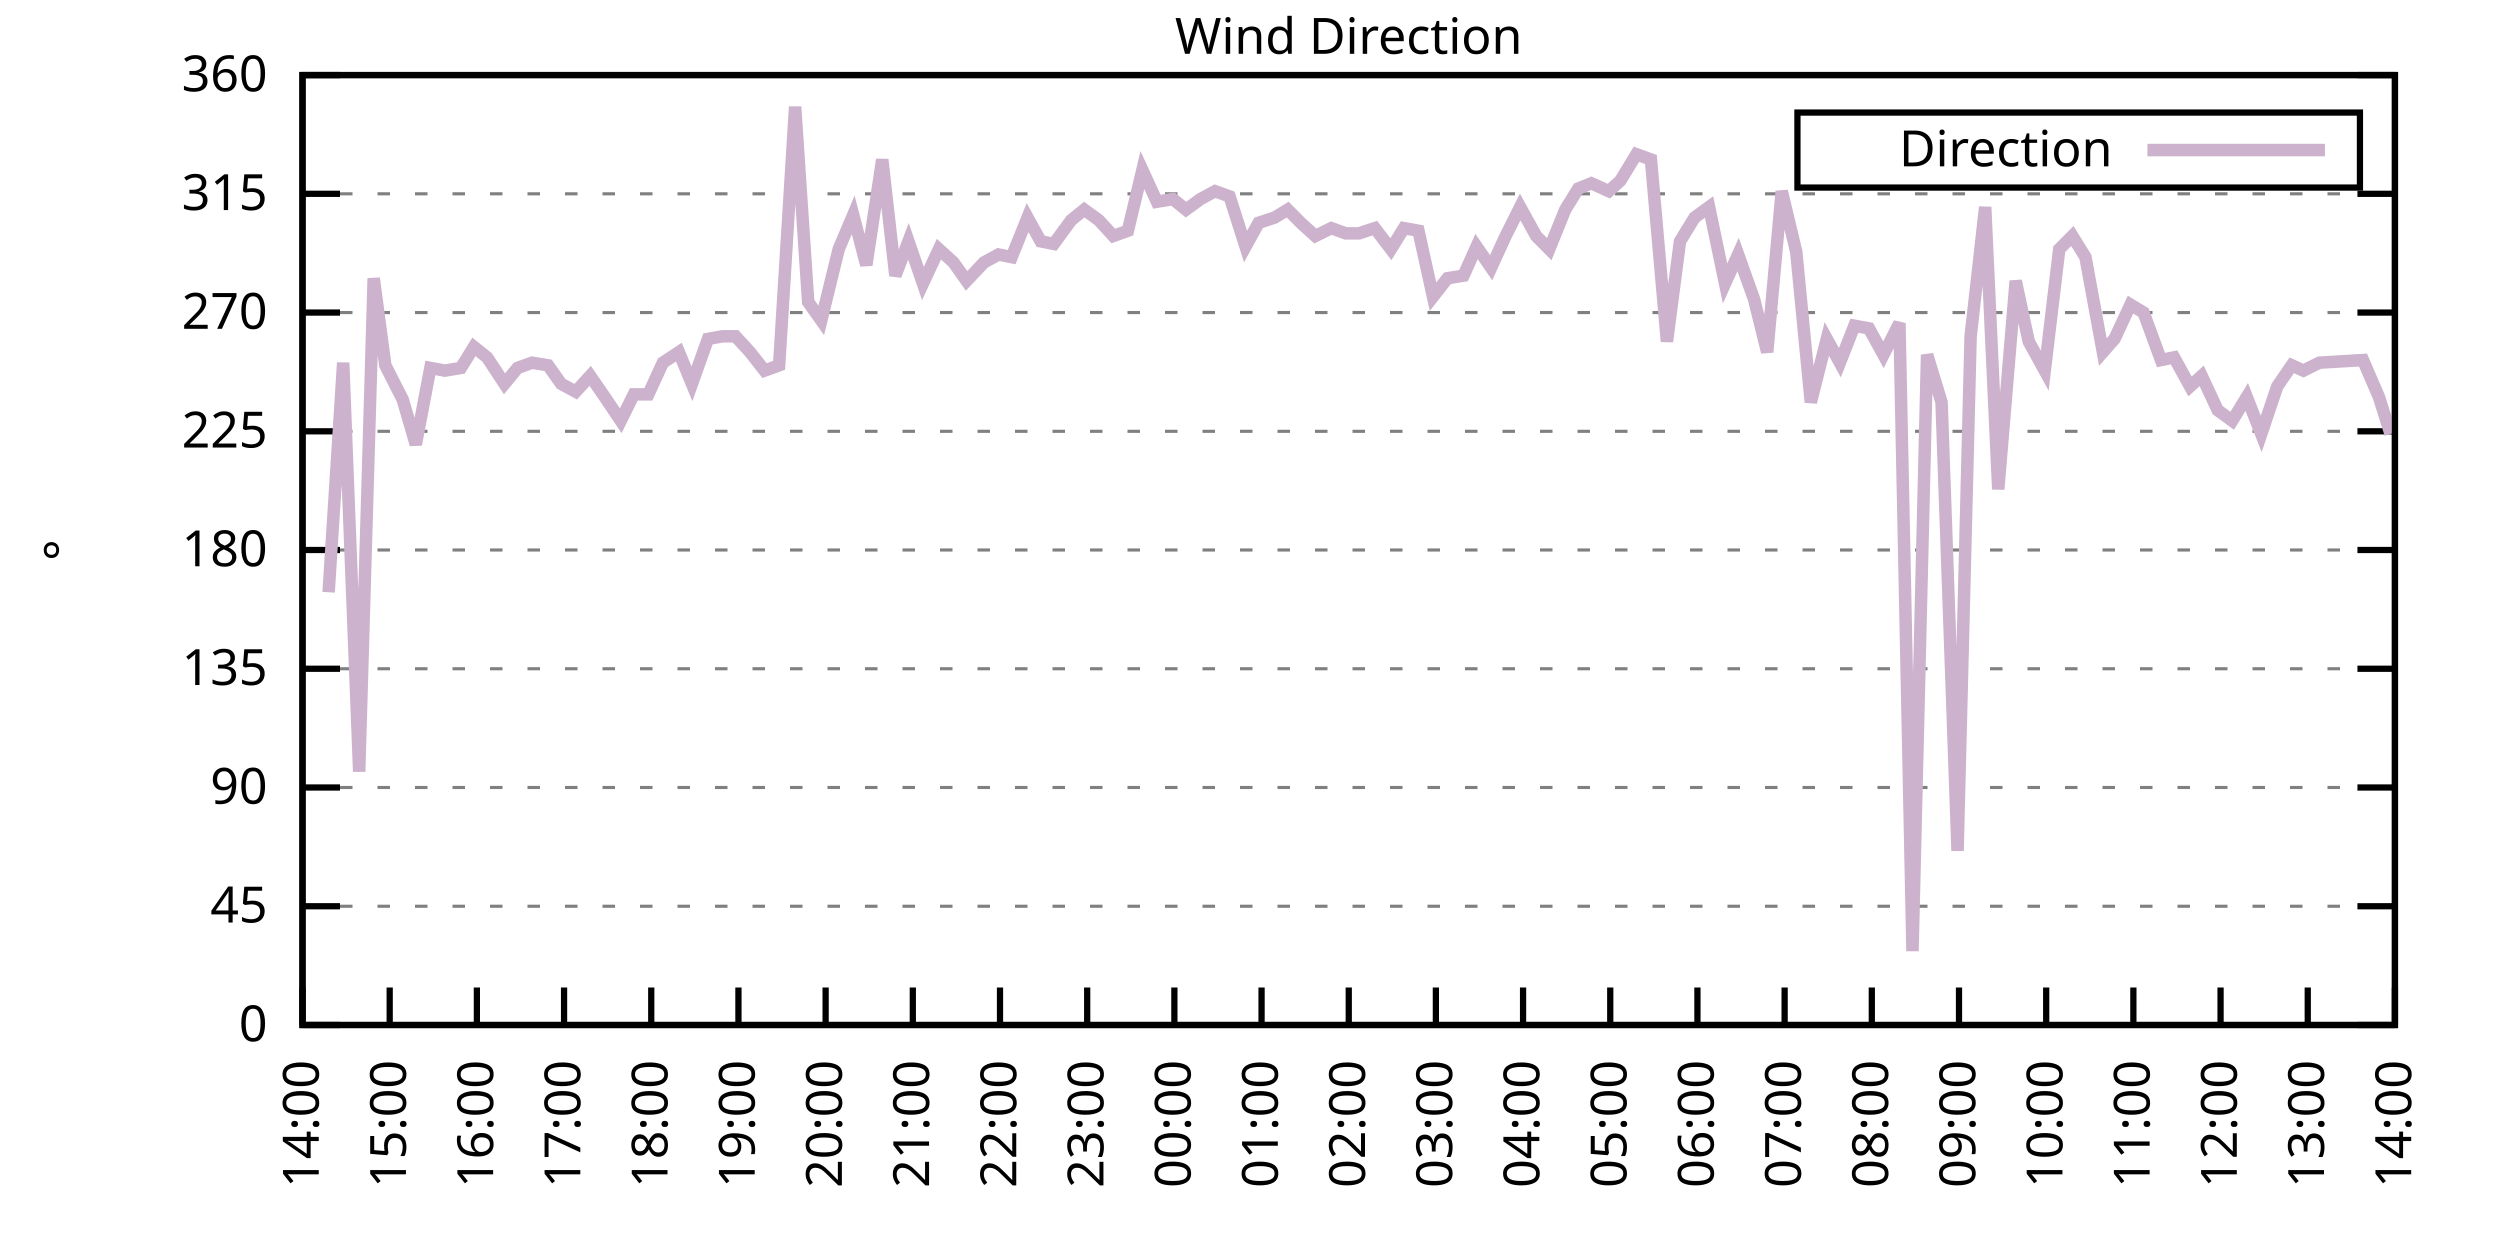
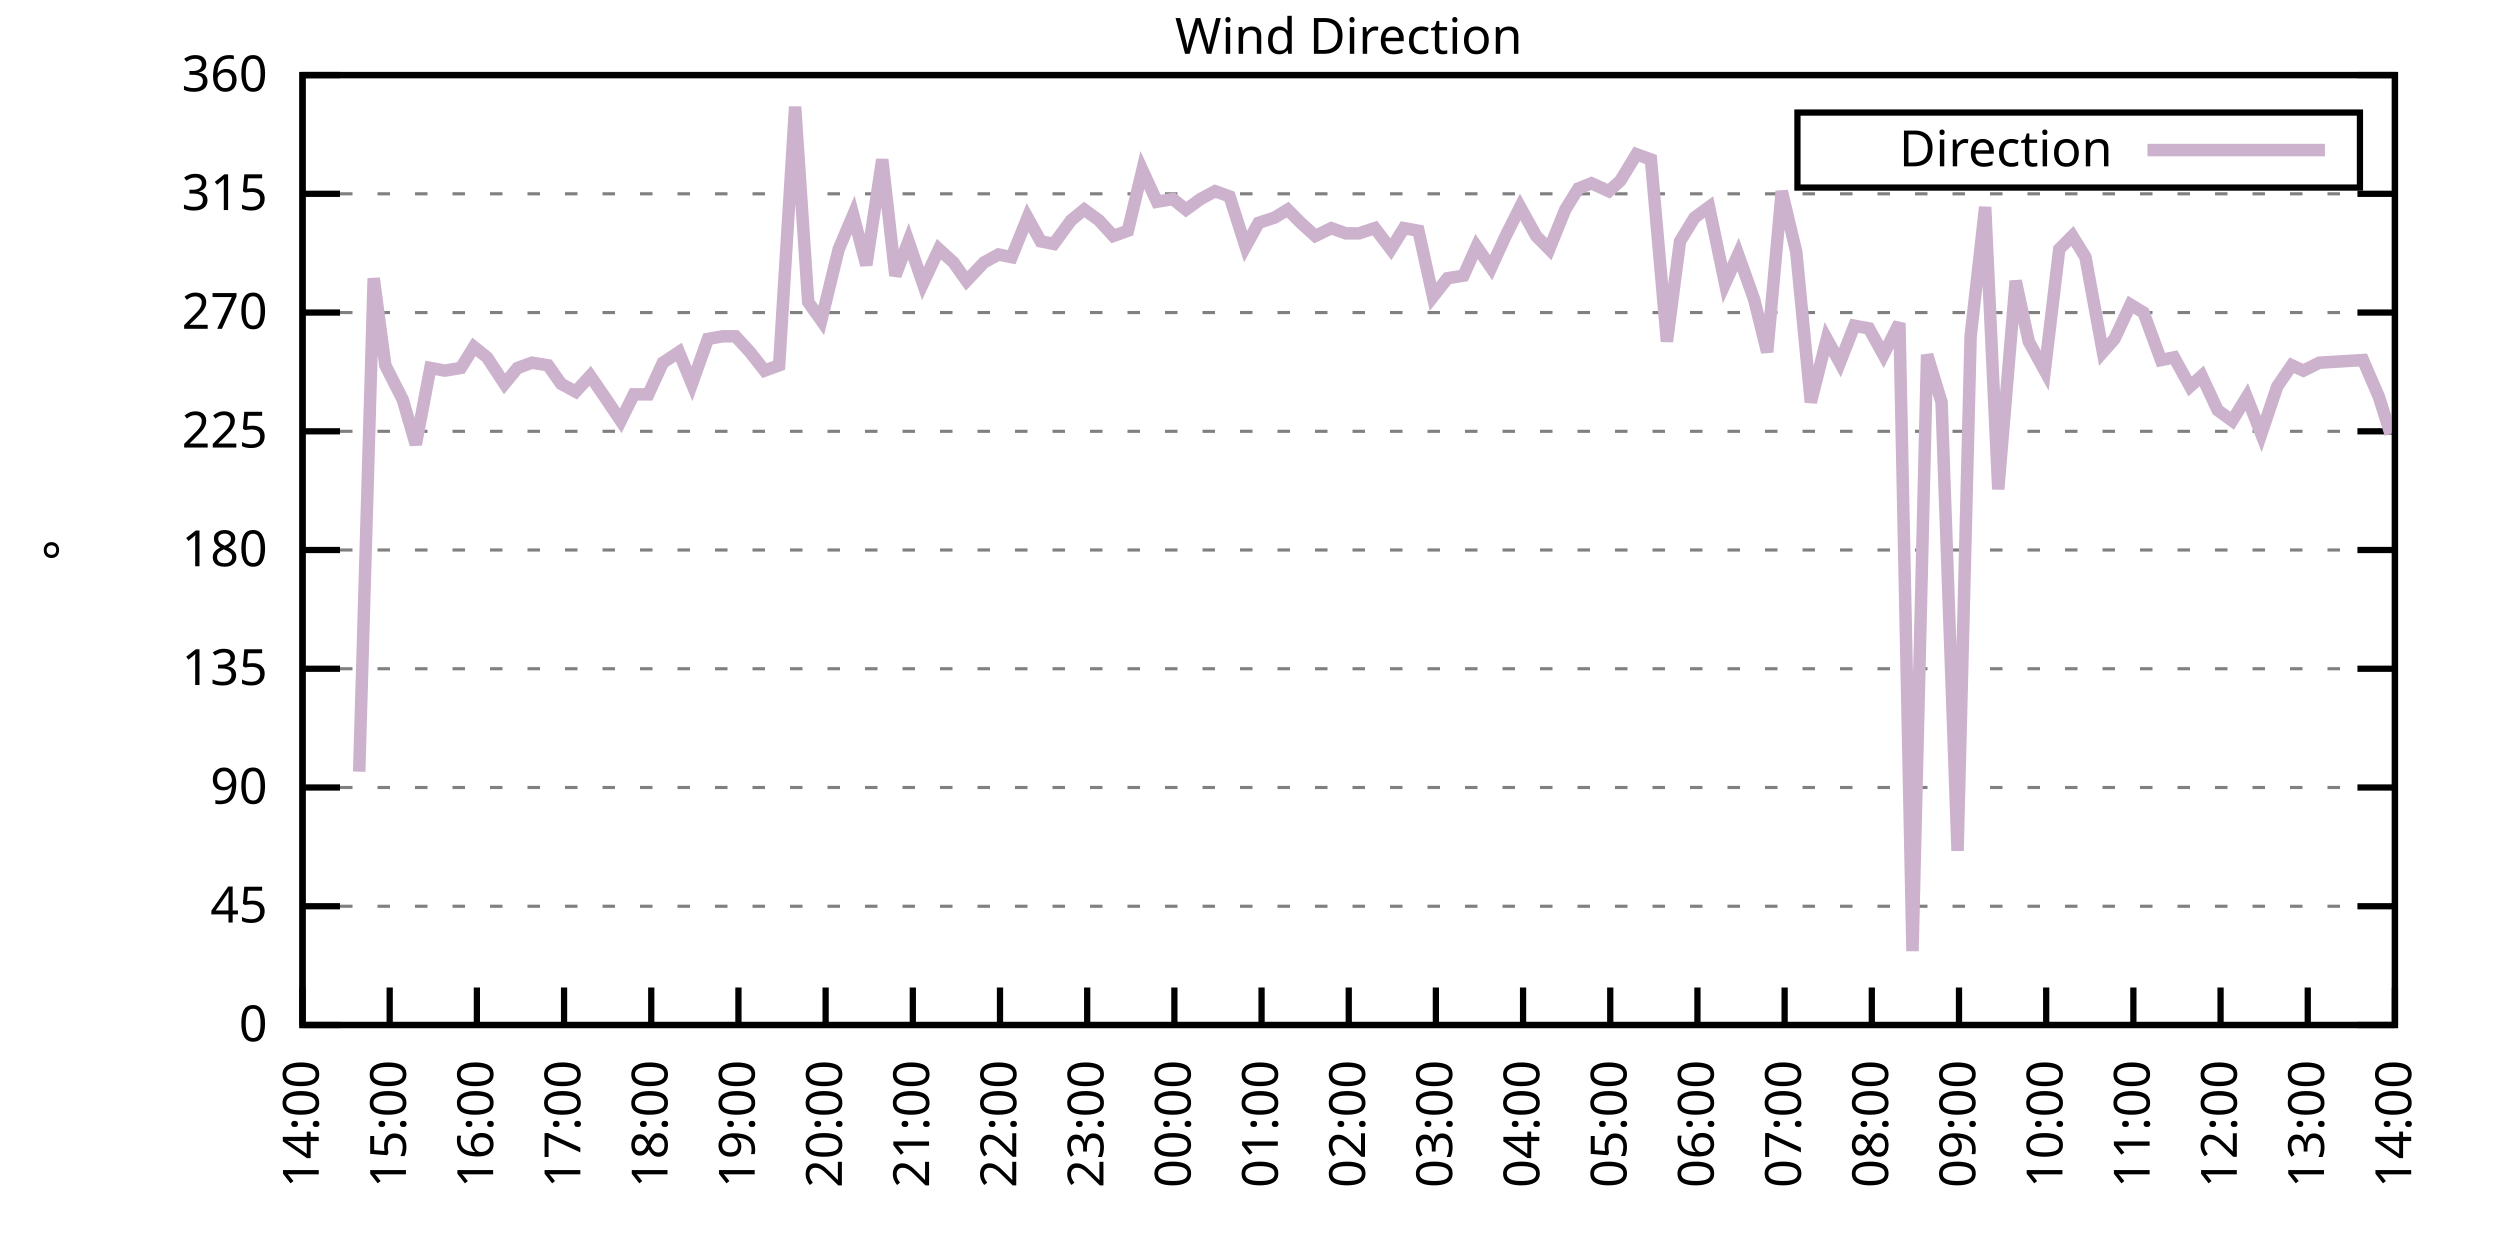
<svg xmlns="http://www.w3.org/2000/svg" xmlns:xlink="http://www.w3.org/1999/xlink" width="400" height="200" viewBox="0 0 400 200">
  <g id="gnuplot_canvas">
    <rect x="0" y="0" width="400" height="200" fill="none" />
    <defs>
      <circle id="gpDot" r="0.5" stroke-width="0.5" stroke="currentColor" />
      <path id="gpPt0" stroke-width="0.333" stroke="currentColor" d="M-1,0 h2 M0,-1 v2" />
      <path id="gpPt1" stroke-width="0.333" stroke="currentColor" d="M-1,-1 L1,1 M1,-1 L-1,1" />
      <path id="gpPt2" stroke-width="0.333" stroke="currentColor" d="M-1,0 L1,0 M0,-1 L0,1 M-1,-1 L1,1 M-1,1 L1,-1" />
      <rect id="gpPt3" stroke-width="0.333" stroke="currentColor" x="-1" y="-1" width="2" height="2" />
      <rect id="gpPt4" stroke-width="0.333" stroke="currentColor" fill="currentColor" x="-1" y="-1" width="2" height="2" />
      <circle id="gpPt5" stroke-width="0.333" stroke="currentColor" cx="0" cy="0" r="1" />
      <use xlink:href="#gpPt5" id="gpPt6" fill="currentColor" stroke="none" />
      <path id="gpPt7" stroke-width="0.333" stroke="currentColor" d="M0,-1.33 L-1.33,0.67 L1.33,0.67 z" />
      <use xlink:href="#gpPt7" id="gpPt8" fill="currentColor" stroke="none" />
      <use xlink:href="#gpPt7" id="gpPt9" stroke="currentColor" transform="rotate(180)" />
      <use xlink:href="#gpPt9" id="gpPt10" fill="currentColor" stroke="none" />
      <use xlink:href="#gpPt3" id="gpPt11" stroke="currentColor" transform="rotate(45)" />
      <use xlink:href="#gpPt11" id="gpPt12" fill="currentColor" stroke="none" />
      <path id="gpPt13" stroke-width="0.333" stroke="currentColor" d="M0,1.330 L1.265,0.411 L0.782,-1.067 L-0.782,-1.076 L-1.265,0.411 z" />
      <use xlink:href="#gpPt13" id="gpPt14" fill="currentColor" stroke="none" />
      <filter id="textbox" filterUnits="objectBoundingBox" x="0" y="0" height="1" width="1">
        <feFlood flood-color="white" flood-opacity="1" result="bgnd" />
        <feComposite in="SourceGraphic" in2="bgnd" operator="atop" />
      </filter>
      <filter id="greybox" filterUnits="objectBoundingBox" x="0" y="0" height="1" width="1">
        <feFlood flood-color="lightgrey" flood-opacity="1" result="grey" />
        <feComposite in="SourceGraphic" in2="grey" operator="atop" />
      </filter>
    </defs>
    <g fill="none" color="white" stroke="currentColor" stroke-width="1.00" stroke-linecap="butt" stroke-linejoin="miter">
</g>
    <g fill="none" color="black" stroke="currentColor" stroke-width="1.00" stroke-linecap="butt" stroke-linejoin="miter">
      <g stroke="none" shape-rendering="crispEdges">
        <polygon fill="rgb(255, 255, 255)" points="48.40,164.00 383.18,164.00 383.18,12.02 48.40,12.02 " />
      </g>
    </g>
    <g fill="none" color="black" stroke="currentColor" stroke-width="1.00" stroke-linecap="butt" stroke-linejoin="miter">
</g>
    <g fill="none" color="black" stroke="black" stroke-width="0.50" stroke-linecap="butt" stroke-linejoin="miter">
</g>
    <g fill="none" color="gray" stroke="currentColor" stroke-width="0.50" stroke-linecap="butt" stroke-linejoin="miter">
      <path stroke="gray" stroke-dasharray="2,4" class="gridline" d="M48.40,164.00 L383.19,164.00  " />
    </g>
    <g fill="none" color="gray" stroke="gray" stroke-width="1.00" stroke-linecap="butt" stroke-linejoin="miter">
</g>
    <g fill="none" color="black" stroke="currentColor" stroke-width="1.00" stroke-linecap="butt" stroke-linejoin="miter">
      <path stroke="black" d="M48.40,164.00 L54.40,164.00 M383.19,164.00 L377.19,164.00  " />
      <g transform="translate(42.80,166.60)" stroke="none" fill="black" font-family="Sans" font-size="8.00" text-anchor="end">
        <text>
          <tspan font-family="Sans"> 0</tspan>
        </text>
      </g>
    </g>
    <g fill="none" color="black" stroke="currentColor" stroke-width="1.00" stroke-linecap="butt" stroke-linejoin="miter">
</g>
    <g fill="none" color="black" stroke="black" stroke-width="0.50" stroke-linecap="butt" stroke-linejoin="miter">
</g>
    <g fill="none" color="gray" stroke="currentColor" stroke-width="0.50" stroke-linecap="butt" stroke-linejoin="miter">
      <path stroke="gray" stroke-dasharray="2,4" class="gridline" d="M48.40,145.00 L383.19,145.00  " />
    </g>
    <g fill="none" color="gray" stroke="gray" stroke-width="1.00" stroke-linecap="butt" stroke-linejoin="miter">
</g>
    <g fill="none" color="black" stroke="currentColor" stroke-width="1.00" stroke-linecap="butt" stroke-linejoin="miter">
      <path stroke="black" d="M48.40,145.00 L54.40,145.00 M383.19,145.00 L377.19,145.00  " />
      <g transform="translate(42.80,147.60)" stroke="none" fill="black" font-family="Sans" font-size="8.00" text-anchor="end">
        <text>
          <tspan font-family="Sans"> 45</tspan>
        </text>
      </g>
    </g>
    <g fill="none" color="black" stroke="currentColor" stroke-width="1.00" stroke-linecap="butt" stroke-linejoin="miter">
</g>
    <g fill="none" color="black" stroke="black" stroke-width="0.50" stroke-linecap="butt" stroke-linejoin="miter">
</g>
    <g fill="none" color="gray" stroke="currentColor" stroke-width="0.50" stroke-linecap="butt" stroke-linejoin="miter">
      <path stroke="gray" stroke-dasharray="2,4" class="gridline" d="M48.40,126.00 L383.19,126.00  " />
    </g>
    <g fill="none" color="gray" stroke="gray" stroke-width="1.00" stroke-linecap="butt" stroke-linejoin="miter">
</g>
    <g fill="none" color="black" stroke="currentColor" stroke-width="1.00" stroke-linecap="butt" stroke-linejoin="miter">
      <path stroke="black" d="M48.40,126.00 L54.40,126.00 M383.19,126.00 L377.19,126.00  " />
      <g transform="translate(42.80,128.60)" stroke="none" fill="black" font-family="Sans" font-size="8.00" text-anchor="end">
        <text>
          <tspan font-family="Sans"> 90</tspan>
        </text>
      </g>
    </g>
    <g fill="none" color="black" stroke="currentColor" stroke-width="1.00" stroke-linecap="butt" stroke-linejoin="miter">
</g>
    <g fill="none" color="black" stroke="black" stroke-width="0.50" stroke-linecap="butt" stroke-linejoin="miter">
</g>
    <g fill="none" color="gray" stroke="currentColor" stroke-width="0.50" stroke-linecap="butt" stroke-linejoin="miter">
      <path stroke="gray" stroke-dasharray="2,4" class="gridline" d="M48.40,107.00 L383.19,107.00  " />
    </g>
    <g fill="none" color="gray" stroke="gray" stroke-width="1.00" stroke-linecap="butt" stroke-linejoin="miter">
</g>
    <g fill="none" color="black" stroke="currentColor" stroke-width="1.00" stroke-linecap="butt" stroke-linejoin="miter">
      <path stroke="black" d="M48.40,107.00 L54.40,107.00 M383.19,107.00 L377.19,107.00  " />
      <g transform="translate(42.80,109.60)" stroke="none" fill="black" font-family="Sans" font-size="8.00" text-anchor="end">
        <text>
          <tspan font-family="Sans"> 135</tspan>
        </text>
      </g>
    </g>
    <g fill="none" color="black" stroke="currentColor" stroke-width="1.00" stroke-linecap="butt" stroke-linejoin="miter">
</g>
    <g fill="none" color="black" stroke="black" stroke-width="0.50" stroke-linecap="butt" stroke-linejoin="miter">
</g>
    <g fill="none" color="gray" stroke="currentColor" stroke-width="0.50" stroke-linecap="butt" stroke-linejoin="miter">
      <path stroke="gray" stroke-dasharray="2,4" class="gridline" d="M48.40,88.00 L383.19,88.00  " />
    </g>
    <g fill="none" color="gray" stroke="gray" stroke-width="1.00" stroke-linecap="butt" stroke-linejoin="miter">
</g>
    <g fill="none" color="black" stroke="currentColor" stroke-width="1.00" stroke-linecap="butt" stroke-linejoin="miter">
      <path stroke="black" d="M48.40,88.00 L54.40,88.00 M383.19,88.00 L377.19,88.00  " />
      <g transform="translate(42.80,90.60)" stroke="none" fill="black" font-family="Sans" font-size="8.00" text-anchor="end">
        <text>
          <tspan font-family="Sans"> 180</tspan>
        </text>
      </g>
    </g>
    <g fill="none" color="black" stroke="currentColor" stroke-width="1.00" stroke-linecap="butt" stroke-linejoin="miter">
</g>
    <g fill="none" color="black" stroke="black" stroke-width="0.50" stroke-linecap="butt" stroke-linejoin="miter">
</g>
    <g fill="none" color="gray" stroke="currentColor" stroke-width="0.50" stroke-linecap="butt" stroke-linejoin="miter">
      <path stroke="gray" stroke-dasharray="2,4" class="gridline" d="M48.40,69.01 L383.19,69.01  " />
    </g>
    <g fill="none" color="gray" stroke="gray" stroke-width="1.00" stroke-linecap="butt" stroke-linejoin="miter">
</g>
    <g fill="none" color="black" stroke="currentColor" stroke-width="1.00" stroke-linecap="butt" stroke-linejoin="miter">
      <path stroke="black" d="M48.40,69.01 L54.40,69.01 M383.19,69.01 L377.19,69.01  " />
      <g transform="translate(42.80,71.61)" stroke="none" fill="black" font-family="Sans" font-size="8.00" text-anchor="end">
        <text>
          <tspan font-family="Sans"> 225</tspan>
        </text>
      </g>
    </g>
    <g fill="none" color="black" stroke="currentColor" stroke-width="1.00" stroke-linecap="butt" stroke-linejoin="miter">
</g>
    <g fill="none" color="black" stroke="black" stroke-width="0.50" stroke-linecap="butt" stroke-linejoin="miter">
</g>
    <g fill="none" color="gray" stroke="currentColor" stroke-width="0.50" stroke-linecap="butt" stroke-linejoin="miter">
      <path stroke="gray" stroke-dasharray="2,4" class="gridline" d="M48.40,50.01 L383.19,50.01  " />
    </g>
    <g fill="none" color="gray" stroke="gray" stroke-width="1.00" stroke-linecap="butt" stroke-linejoin="miter">
</g>
    <g fill="none" color="black" stroke="currentColor" stroke-width="1.00" stroke-linecap="butt" stroke-linejoin="miter">
      <path stroke="black" d="M48.40,50.01 L54.40,50.01 M383.19,50.01 L377.19,50.01  " />
      <g transform="translate(42.80,52.61)" stroke="none" fill="black" font-family="Sans" font-size="8.00" text-anchor="end">
        <text>
          <tspan font-family="Sans"> 270</tspan>
        </text>
      </g>
    </g>
    <g fill="none" color="black" stroke="currentColor" stroke-width="1.00" stroke-linecap="butt" stroke-linejoin="miter">
</g>
    <g fill="none" color="black" stroke="black" stroke-width="0.50" stroke-linecap="butt" stroke-linejoin="miter">
</g>
    <g fill="none" color="gray" stroke="currentColor" stroke-width="0.50" stroke-linecap="butt" stroke-linejoin="miter">
      <path stroke="gray" stroke-dasharray="2,4" class="gridline" d="M48.40,31.01 L383.19,31.01  " />
    </g>
    <g fill="none" color="gray" stroke="gray" stroke-width="1.00" stroke-linecap="butt" stroke-linejoin="miter">
</g>
    <g fill="none" color="black" stroke="currentColor" stroke-width="1.00" stroke-linecap="butt" stroke-linejoin="miter">
      <path stroke="black" d="M48.40,31.01 L54.40,31.01 M383.19,31.01 L377.19,31.01  " />
      <g transform="translate(42.80,33.61)" stroke="none" fill="black" font-family="Sans" font-size="8.00" text-anchor="end">
        <text>
          <tspan font-family="Sans"> 315</tspan>
        </text>
      </g>
    </g>
    <g fill="none" color="black" stroke="currentColor" stroke-width="1.00" stroke-linecap="butt" stroke-linejoin="miter">
</g>
    <g fill="none" color="black" stroke="black" stroke-width="0.50" stroke-linecap="butt" stroke-linejoin="miter">
</g>
    <g fill="none" color="gray" stroke="currentColor" stroke-width="0.50" stroke-linecap="butt" stroke-linejoin="miter">
      <path stroke="gray" stroke-dasharray="2,4" class="gridline" d="M48.40,12.01 L383.19,12.01  " />
    </g>
    <g fill="none" color="gray" stroke="gray" stroke-width="1.00" stroke-linecap="butt" stroke-linejoin="miter">
</g>
    <g fill="none" color="black" stroke="currentColor" stroke-width="1.00" stroke-linecap="butt" stroke-linejoin="miter">
      <path stroke="black" d="M48.40,12.01 L54.40,12.01 M383.19,12.01 L377.19,12.01  " />
      <g transform="translate(42.80,14.61)" stroke="none" fill="black" font-family="Sans" font-size="8.00" text-anchor="end">
        <text>
          <tspan font-family="Sans"> 360</tspan>
        </text>
      </g>
    </g>
    <g fill="none" color="black" stroke="currentColor" stroke-width="1.00" stroke-linecap="butt" stroke-linejoin="miter">
      <path stroke="black" d="M48.40,164.00 L48.40,158.00  " />
      <g transform="translate(51.00,169.60) rotate(270.00)" stroke="none" fill="black" font-family="Sans" font-size="8.00" text-anchor="end">
        <text>
          <tspan font-family="Sans">14:00</tspan>
        </text>
      </g>
    </g>
    <g fill="none" color="black" stroke="currentColor" stroke-width="1.00" stroke-linecap="butt" stroke-linejoin="miter">
      <path stroke="black" d="M62.35,164.00 L62.35,158.00  " />
      <g transform="translate(64.95,169.60) rotate(270.00)" stroke="none" fill="black" font-family="Sans" font-size="8.00" text-anchor="end">
        <text>
          <tspan font-family="Sans">15:00</tspan>
        </text>
      </g>
    </g>
    <g fill="none" color="black" stroke="currentColor" stroke-width="1.00" stroke-linecap="butt" stroke-linejoin="miter">
      <path stroke="black" d="M76.30,164.00 L76.30,158.00  " />
      <g transform="translate(78.90,169.60) rotate(270.00)" stroke="none" fill="black" font-family="Sans" font-size="8.00" text-anchor="end">
        <text>
          <tspan font-family="Sans">16:00</tspan>
        </text>
      </g>
    </g>
    <g fill="none" color="black" stroke="currentColor" stroke-width="1.00" stroke-linecap="butt" stroke-linejoin="miter">
      <path stroke="black" d="M90.25,164.00 L90.25,158.00  " />
      <g transform="translate(92.85,169.60) rotate(270.00)" stroke="none" fill="black" font-family="Sans" font-size="8.00" text-anchor="end">
        <text>
          <tspan font-family="Sans">17:00</tspan>
        </text>
      </g>
    </g>
    <g fill="none" color="black" stroke="currentColor" stroke-width="1.00" stroke-linecap="butt" stroke-linejoin="miter">
      <path stroke="black" d="M104.20,164.00 L104.20,158.00  " />
      <g transform="translate(106.80,169.60) rotate(270.00)" stroke="none" fill="black" font-family="Sans" font-size="8.00" text-anchor="end">
        <text>
          <tspan font-family="Sans">18:00</tspan>
        </text>
      </g>
    </g>
    <g fill="none" color="black" stroke="currentColor" stroke-width="1.00" stroke-linecap="butt" stroke-linejoin="miter">
      <path stroke="black" d="M118.15,164.00 L118.15,158.00  " />
      <g transform="translate(120.75,169.60) rotate(270.00)" stroke="none" fill="black" font-family="Sans" font-size="8.00" text-anchor="end">
        <text>
          <tspan font-family="Sans">19:00</tspan>
        </text>
      </g>
    </g>
    <g fill="none" color="black" stroke="currentColor" stroke-width="1.00" stroke-linecap="butt" stroke-linejoin="miter">
      <path stroke="black" d="M132.10,164.00 L132.10,158.00  " />
      <g transform="translate(134.70,169.60) rotate(270.00)" stroke="none" fill="black" font-family="Sans" font-size="8.00" text-anchor="end">
        <text>
          <tspan font-family="Sans">20:00</tspan>
        </text>
      </g>
    </g>
    <g fill="none" color="black" stroke="currentColor" stroke-width="1.00" stroke-linecap="butt" stroke-linejoin="miter">
      <path stroke="black" d="M146.05,164.00 L146.05,158.00  " />
      <g transform="translate(148.65,169.60) rotate(270.00)" stroke="none" fill="black" font-family="Sans" font-size="8.00" text-anchor="end">
        <text>
          <tspan font-family="Sans">21:00</tspan>
        </text>
      </g>
    </g>
    <g fill="none" color="black" stroke="currentColor" stroke-width="1.00" stroke-linecap="butt" stroke-linejoin="miter">
      <path stroke="black" d="M160.00,164.00 L160.00,158.00  " />
      <g transform="translate(162.60,169.60) rotate(270.00)" stroke="none" fill="black" font-family="Sans" font-size="8.00" text-anchor="end">
        <text>
          <tspan font-family="Sans">22:00</tspan>
        </text>
      </g>
    </g>
    <g fill="none" color="black" stroke="currentColor" stroke-width="1.00" stroke-linecap="butt" stroke-linejoin="miter">
      <path stroke="black" d="M173.95,164.00 L173.95,158.00  " />
      <g transform="translate(176.55,169.60) rotate(270.00)" stroke="none" fill="black" font-family="Sans" font-size="8.00" text-anchor="end">
        <text>
          <tspan font-family="Sans">23:00</tspan>
        </text>
      </g>
    </g>
    <g fill="none" color="black" stroke="currentColor" stroke-width="1.00" stroke-linecap="butt" stroke-linejoin="miter">
      <path stroke="black" d="M187.90,164.00 L187.90,158.00  " />
      <g transform="translate(190.50,169.60) rotate(270.00)" stroke="none" fill="black" font-family="Sans" font-size="8.00" text-anchor="end">
        <text>
          <tspan font-family="Sans">00:00</tspan>
        </text>
      </g>
    </g>
    <g fill="none" color="black" stroke="currentColor" stroke-width="1.00" stroke-linecap="butt" stroke-linejoin="miter">
      <path stroke="black" d="M201.85,164.00 L201.85,158.00  " />
      <g transform="translate(204.45,169.60) rotate(270.00)" stroke="none" fill="black" font-family="Sans" font-size="8.00" text-anchor="end">
        <text>
          <tspan font-family="Sans">01:00</tspan>
        </text>
      </g>
    </g>
    <g fill="none" color="black" stroke="currentColor" stroke-width="1.00" stroke-linecap="butt" stroke-linejoin="miter">
      <path stroke="black" d="M215.80,164.00 L215.80,158.00  " />
      <g transform="translate(218.40,169.60) rotate(270.00)" stroke="none" fill="black" font-family="Sans" font-size="8.00" text-anchor="end">
        <text>
          <tspan font-family="Sans">02:00</tspan>
        </text>
      </g>
    </g>
    <g fill="none" color="black" stroke="currentColor" stroke-width="1.00" stroke-linecap="butt" stroke-linejoin="miter">
      <path stroke="black" d="M229.74,164.00 L229.74,158.00  " />
      <g transform="translate(232.34,169.60) rotate(270.00)" stroke="none" fill="black" font-family="Sans" font-size="8.00" text-anchor="end">
        <text>
          <tspan font-family="Sans">03:00</tspan>
        </text>
      </g>
    </g>
    <g fill="none" color="black" stroke="currentColor" stroke-width="1.00" stroke-linecap="butt" stroke-linejoin="miter">
      <path stroke="black" d="M243.69,164.00 L243.69,158.00  " />
      <g transform="translate(246.29,169.60) rotate(270.00)" stroke="none" fill="black" font-family="Sans" font-size="8.00" text-anchor="end">
        <text>
          <tspan font-family="Sans">04:00</tspan>
        </text>
      </g>
    </g>
    <g fill="none" color="black" stroke="currentColor" stroke-width="1.00" stroke-linecap="butt" stroke-linejoin="miter">
      <path stroke="black" d="M257.64,164.00 L257.64,158.00  " />
      <g transform="translate(260.24,169.60) rotate(270.00)" stroke="none" fill="black" font-family="Sans" font-size="8.00" text-anchor="end">
        <text>
          <tspan font-family="Sans">05:00</tspan>
        </text>
      </g>
    </g>
    <g fill="none" color="black" stroke="currentColor" stroke-width="1.00" stroke-linecap="butt" stroke-linejoin="miter">
      <path stroke="black" d="M271.59,164.00 L271.59,158.00  " />
      <g transform="translate(274.19,169.60) rotate(270.00)" stroke="none" fill="black" font-family="Sans" font-size="8.00" text-anchor="end">
        <text>
          <tspan font-family="Sans">06:00</tspan>
        </text>
      </g>
    </g>
    <g fill="none" color="black" stroke="currentColor" stroke-width="1.00" stroke-linecap="butt" stroke-linejoin="miter">
      <path stroke="black" d="M285.54,164.00 L285.54,158.00  " />
      <g transform="translate(288.14,169.60) rotate(270.00)" stroke="none" fill="black" font-family="Sans" font-size="8.00" text-anchor="end">
        <text>
          <tspan font-family="Sans">07:00</tspan>
        </text>
      </g>
    </g>
    <g fill="none" color="black" stroke="currentColor" stroke-width="1.00" stroke-linecap="butt" stroke-linejoin="miter">
      <path stroke="black" d="M299.49,164.00 L299.49,158.00  " />
      <g transform="translate(302.09,169.60) rotate(270.00)" stroke="none" fill="black" font-family="Sans" font-size="8.00" text-anchor="end">
        <text>
          <tspan font-family="Sans">08:00</tspan>
        </text>
      </g>
    </g>
    <g fill="none" color="black" stroke="currentColor" stroke-width="1.00" stroke-linecap="butt" stroke-linejoin="miter">
      <path stroke="black" d="M313.44,164.00 L313.44,158.00  " />
      <g transform="translate(316.04,169.60) rotate(270.00)" stroke="none" fill="black" font-family="Sans" font-size="8.00" text-anchor="end">
        <text>
          <tspan font-family="Sans">09:00</tspan>
        </text>
      </g>
    </g>
    <g fill="none" color="black" stroke="currentColor" stroke-width="1.00" stroke-linecap="butt" stroke-linejoin="miter">
      <path stroke="black" d="M327.39,164.00 L327.39,158.00  " />
      <g transform="translate(329.99,169.60) rotate(270.00)" stroke="none" fill="black" font-family="Sans" font-size="8.00" text-anchor="end">
        <text>
          <tspan font-family="Sans">10:00</tspan>
        </text>
      </g>
    </g>
    <g fill="none" color="black" stroke="currentColor" stroke-width="1.00" stroke-linecap="butt" stroke-linejoin="miter">
      <path stroke="black" d="M341.34,164.00 L341.34,158.00  " />
      <g transform="translate(343.94,169.60) rotate(270.00)" stroke="none" fill="black" font-family="Sans" font-size="8.00" text-anchor="end">
        <text>
          <tspan font-family="Sans">11:00</tspan>
        </text>
      </g>
    </g>
    <g fill="none" color="black" stroke="currentColor" stroke-width="1.00" stroke-linecap="butt" stroke-linejoin="miter">
      <path stroke="black" d="M355.29,164.00 L355.29,158.00  " />
      <g transform="translate(357.89,169.60) rotate(270.00)" stroke="none" fill="black" font-family="Sans" font-size="8.00" text-anchor="end">
        <text>
          <tspan font-family="Sans">12:00</tspan>
        </text>
      </g>
    </g>
    <g fill="none" color="black" stroke="currentColor" stroke-width="1.00" stroke-linecap="butt" stroke-linejoin="miter">
      <path stroke="black" d="M369.24,164.00 L369.24,158.00  " />
      <g transform="translate(371.84,169.60) rotate(270.00)" stroke="none" fill="black" font-family="Sans" font-size="8.00" text-anchor="end">
        <text>
          <tspan font-family="Sans">13:00</tspan>
        </text>
      </g>
    </g>
    <g fill="none" color="black" stroke="currentColor" stroke-width="1.00" stroke-linecap="butt" stroke-linejoin="miter">
      <path stroke="black" d="M383.19,164.00 L383.19,158.00  " />
      <g transform="translate(385.79,169.60) rotate(270.00)" stroke="none" fill="black" font-family="Sans" font-size="8.00" text-anchor="end">
        <text>
          <tspan font-family="Sans">14:00</tspan>
        </text>
      </g>
    </g>
    <g fill="none" color="black" stroke="currentColor" stroke-width="1.00" stroke-linecap="butt" stroke-linejoin="miter">
</g>
    <g fill="none" color="black" stroke="currentColor" stroke-width="1.00" stroke-linecap="butt" stroke-linejoin="miter">
      <path stroke="black" d="M48.40,12.01 L48.40,164.00 L383.19,164.00 L383.19,12.01 L48.40,12.01 Z  " />
    </g>
    <g fill="none" color="black" stroke="currentColor" stroke-width="1.00" stroke-linecap="butt" stroke-linejoin="miter">
</g>
    <g fill="none" color="black" stroke="currentColor" stroke-width="1.00" stroke-linecap="butt" stroke-linejoin="miter">
      <path stroke="black" d="M287.59,30.01 L287.59,18.01 L377.59,18.01 L377.59,30.01 L287.59,30.01 Z  " />
    </g>
    <g id="Wind_direction_plot_1">
      <g fill="none" color="white" stroke="black" stroke-width="2.00" stroke-linecap="butt" stroke-linejoin="miter">
</g>
      <g fill="none" color="black" stroke="currentColor" stroke-width="2.00" stroke-linecap="butt" stroke-linejoin="miter">
        <g transform="translate(337.99,26.61)" stroke="none" fill="black" font-family="Sans" font-size="8.00" text-anchor="end">
          <text>
            <tspan font-family="Sans">Direction</tspan>
          </text>
        </g>
      </g>
      <g fill="none" color="black" stroke="currentColor" stroke-width="2.00" stroke-linecap="butt" stroke-linejoin="miter">
-         <path stroke="rgb(204, 178, 204)" d="M343.59,24.01 L371.99,24.01 M52.58,94.76 L54.91,58.03 L57.47,123.47 L59.79,44.52 L61.65,58.45 L64.44,63.94   L66.53,71.12 L68.86,58.87 L71.18,59.30 L73.74,58.87 L75.83,55.50 L77.93,57.18 L80.72,61.41 L82.81,58.87   L85.13,58.03 L87.69,58.45 L89.78,61.41 L92.11,62.67 L94.43,60.14 L96.76,63.52 L99.32,67.32 L101.41,63.10   L103.73,63.10 L106.06,58.03 L108.62,56.34 L110.71,61.41 L113.27,54.23 L115.59,53.81 L117.68,53.81 L120.01,56.34   L122.33,59.30 L124.66,58.45 L127.22,17.08 L129.31,48.32 L131.40,51.27 L134.19,39.87 L136.51,34.39 L138.61,42.41   L141.16,25.52 L143.26,44.10 L145.35,38.61 L147.67,45.36 L150.23,39.87 L152.56,41.99 L154.65,44.94 L157.44,41.99   L159.76,40.72 L161.86,41.14 L164.41,34.81 L166.51,38.61 L168.60,39.03 L171.39,35.23 L173.48,33.54 L175.81,35.23   L178.13,37.76 L180.46,36.92 L182.78,27.21 L185.11,32.28 L187.66,31.85 L189.76,33.54 L192.08,31.85 L194.41,30.59   L196.73,31.43 L199.29,39.45 L201.38,35.65 L203.94,34.81 L206.03,33.54 L208.12,35.65 L210.45,37.76 L213.01,36.50   L215.33,37.34 L217.42,37.34 L219.98,36.50 L222.54,39.87 L224.63,36.50 L226.95,36.92 L229.28,47.47 L231.60,44.52   L234.16,44.10 L236.25,39.45 L238.58,42.83 L240.90,37.76 L243.23,33.12 L245.79,37.76 L247.88,39.87 L250.44,33.54   L252.53,30.16 L254.62,29.32 L257.41,30.59 L259.27,28.90 L261.83,24.68 L264.15,25.52 L266.71,54.65 L268.80,38.61   L271.13,34.81 L273.45,33.12 L276.01,45.36 L278.10,40.72 L280.66,47.90 L282.75,56.34 L285.08,30.59 L287.40,40.30   L289.73,64.36 L292.29,54.23 L294.38,58.03 L296.70,52.12 L299.03,52.54 L301.35,56.76 L303.91,51.70 L306.00,152.18   L308.33,56.76 L310.65,64.36 L313.21,136.14 L315.30,53.81 L317.63,33.12 L319.72,78.29 L322.51,44.94 L324.60,54.65   L327.16,59.30 L329.48,39.87 L331.58,37.76 L333.67,41.14 L336.46,56.34 L338.32,54.23 L340.88,48.74 L342.97,50.01   L345.76,57.61 L347.85,57.18 L350.41,61.83 L352.27,60.14 L354.83,65.63 L357.15,67.32 L359.48,63.52 L361.80,69.43   L364.36,61.83 L366.68,58.45 L368.54,59.30 L371.10,58.03 L378.08,57.61 L380.63,63.52 L382.49,69.43  " />
+         <path stroke="rgb(204, 178, 204)" d="M343.59,24.01 L371.99,24.01 M57.47,123.47 L59.79,44.52 L61.65,58.45 L64.44,63.94 L66.53,71.12 L68.86,58.87   L71.18,59.30 L73.74,58.87 L75.83,55.50 L77.93,57.18 L80.72,61.41 L82.81,58.87 L85.13,58.03 L87.69,58.45   L89.78,61.41 L92.11,62.67 L94.43,60.14 L96.76,63.52 L99.32,67.32 L101.41,63.10 L103.73,63.10 L106.06,58.03   L108.62,56.34 L110.71,61.41 L113.27,54.23 L115.59,53.81 L117.68,53.81 L120.01,56.34 L122.33,59.30 L124.66,58.45   L127.22,17.08 L129.31,48.32 L131.40,51.27 L134.19,39.87 L136.51,34.39 L138.61,42.41 L141.16,25.52 L143.26,44.10   L145.35,38.61 L147.67,45.36 L150.23,39.87 L152.56,41.99 L154.65,44.94 L157.44,41.99 L159.76,40.72 L161.86,41.14   L164.41,34.81 L166.51,38.61 L168.60,39.03 L171.39,35.23 L173.48,33.54 L175.81,35.23 L178.13,37.76 L180.46,36.92   L182.78,27.21 L185.11,32.28 L187.66,31.85 L189.76,33.54 L192.08,31.85 L194.41,30.59 L196.73,31.43 L199.29,39.45   L201.38,35.65 L203.94,34.81 L206.03,33.54 L208.12,35.65 L210.45,37.76 L213.01,36.50 L215.33,37.34 L217.42,37.34   L219.98,36.50 L222.54,39.87 L224.63,36.50 L226.95,36.92 L229.28,47.47 L231.60,44.52 L234.16,44.10 L236.25,39.45   L238.58,42.83 L240.90,37.76 L243.23,33.12 L245.79,37.76 L247.88,39.87 L250.44,33.54 L252.53,30.16 L254.62,29.32   L257.41,30.59 L259.27,28.90 L261.83,24.68 L264.15,25.52 L266.71,54.65 L268.80,38.61 L271.13,34.81 L273.45,33.12   L276.01,45.36 L278.10,40.72 L280.66,47.90 L282.75,56.34 L285.08,30.59 L287.40,40.30 L289.73,64.36 L292.29,54.23   L294.38,58.03 L296.70,52.12 L299.03,52.54 L301.35,56.76 L303.91,51.70 L306.00,152.18 L308.33,56.76 L310.65,64.36   L313.21,136.14 L315.30,53.81 L317.63,33.12 L319.72,78.29 L322.51,44.94 L324.60,54.65 L327.16,59.30 L329.48,39.87   L331.58,37.76 L333.67,41.14 L336.46,56.34 L338.32,54.23 L340.88,48.74 L342.97,50.01 L345.76,57.61 L347.85,57.18   L350.41,61.83 L352.27,60.14 L354.83,65.63 L357.15,67.32 L359.48,63.52 L361.80,69.43 L364.36,61.83 L366.68,58.45   L368.54,59.30 L371.10,58.03 L378.08,57.61 L380.63,63.52 L382.49,69.43  " />
      </g>
    </g>
    <g fill="none" color="black" stroke="currentColor" stroke-width="2.00" stroke-linecap="butt" stroke-linejoin="miter">
</g>
    <g fill="none" color="black" stroke="black" stroke-width="1.00" stroke-linecap="butt" stroke-linejoin="miter">
</g>
    <g fill="none" color="black" stroke="currentColor" stroke-width="1.00" stroke-linecap="butt" stroke-linejoin="miter">
      <path stroke="black" d="M48.40,12.01 L48.40,164.00 L383.19,164.00 L383.19,12.01 L48.40,12.01 Z  " />
      <g transform="translate(12.80,88.01) rotate(270.00)" stroke="none" fill="black" font-family="Sans" font-size="8.00" text-anchor="middle">
        <text>
          <tspan font-family="Sans">°</tspan>
        </text>
      </g>
    </g>
    <g fill="none" color="black" stroke="currentColor" stroke-width="1.00" stroke-linecap="butt" stroke-linejoin="miter">
</g>
    <g fill="none" color="black" stroke="currentColor" stroke-width="1.00" stroke-linecap="butt" stroke-linejoin="miter">
      <g transform="translate(215.79,8.61)" stroke="none" fill="black" font-family="Sans" font-size="8.00" text-anchor="middle">
        <text>
          <tspan font-family="Sans">Wind Direction</tspan>
        </text>
      </g>
    </g>
    <g fill="none" color="black" stroke="currentColor" stroke-width="1.00" stroke-linecap="butt" stroke-linejoin="miter">
</g>
  </g>
</svg>
